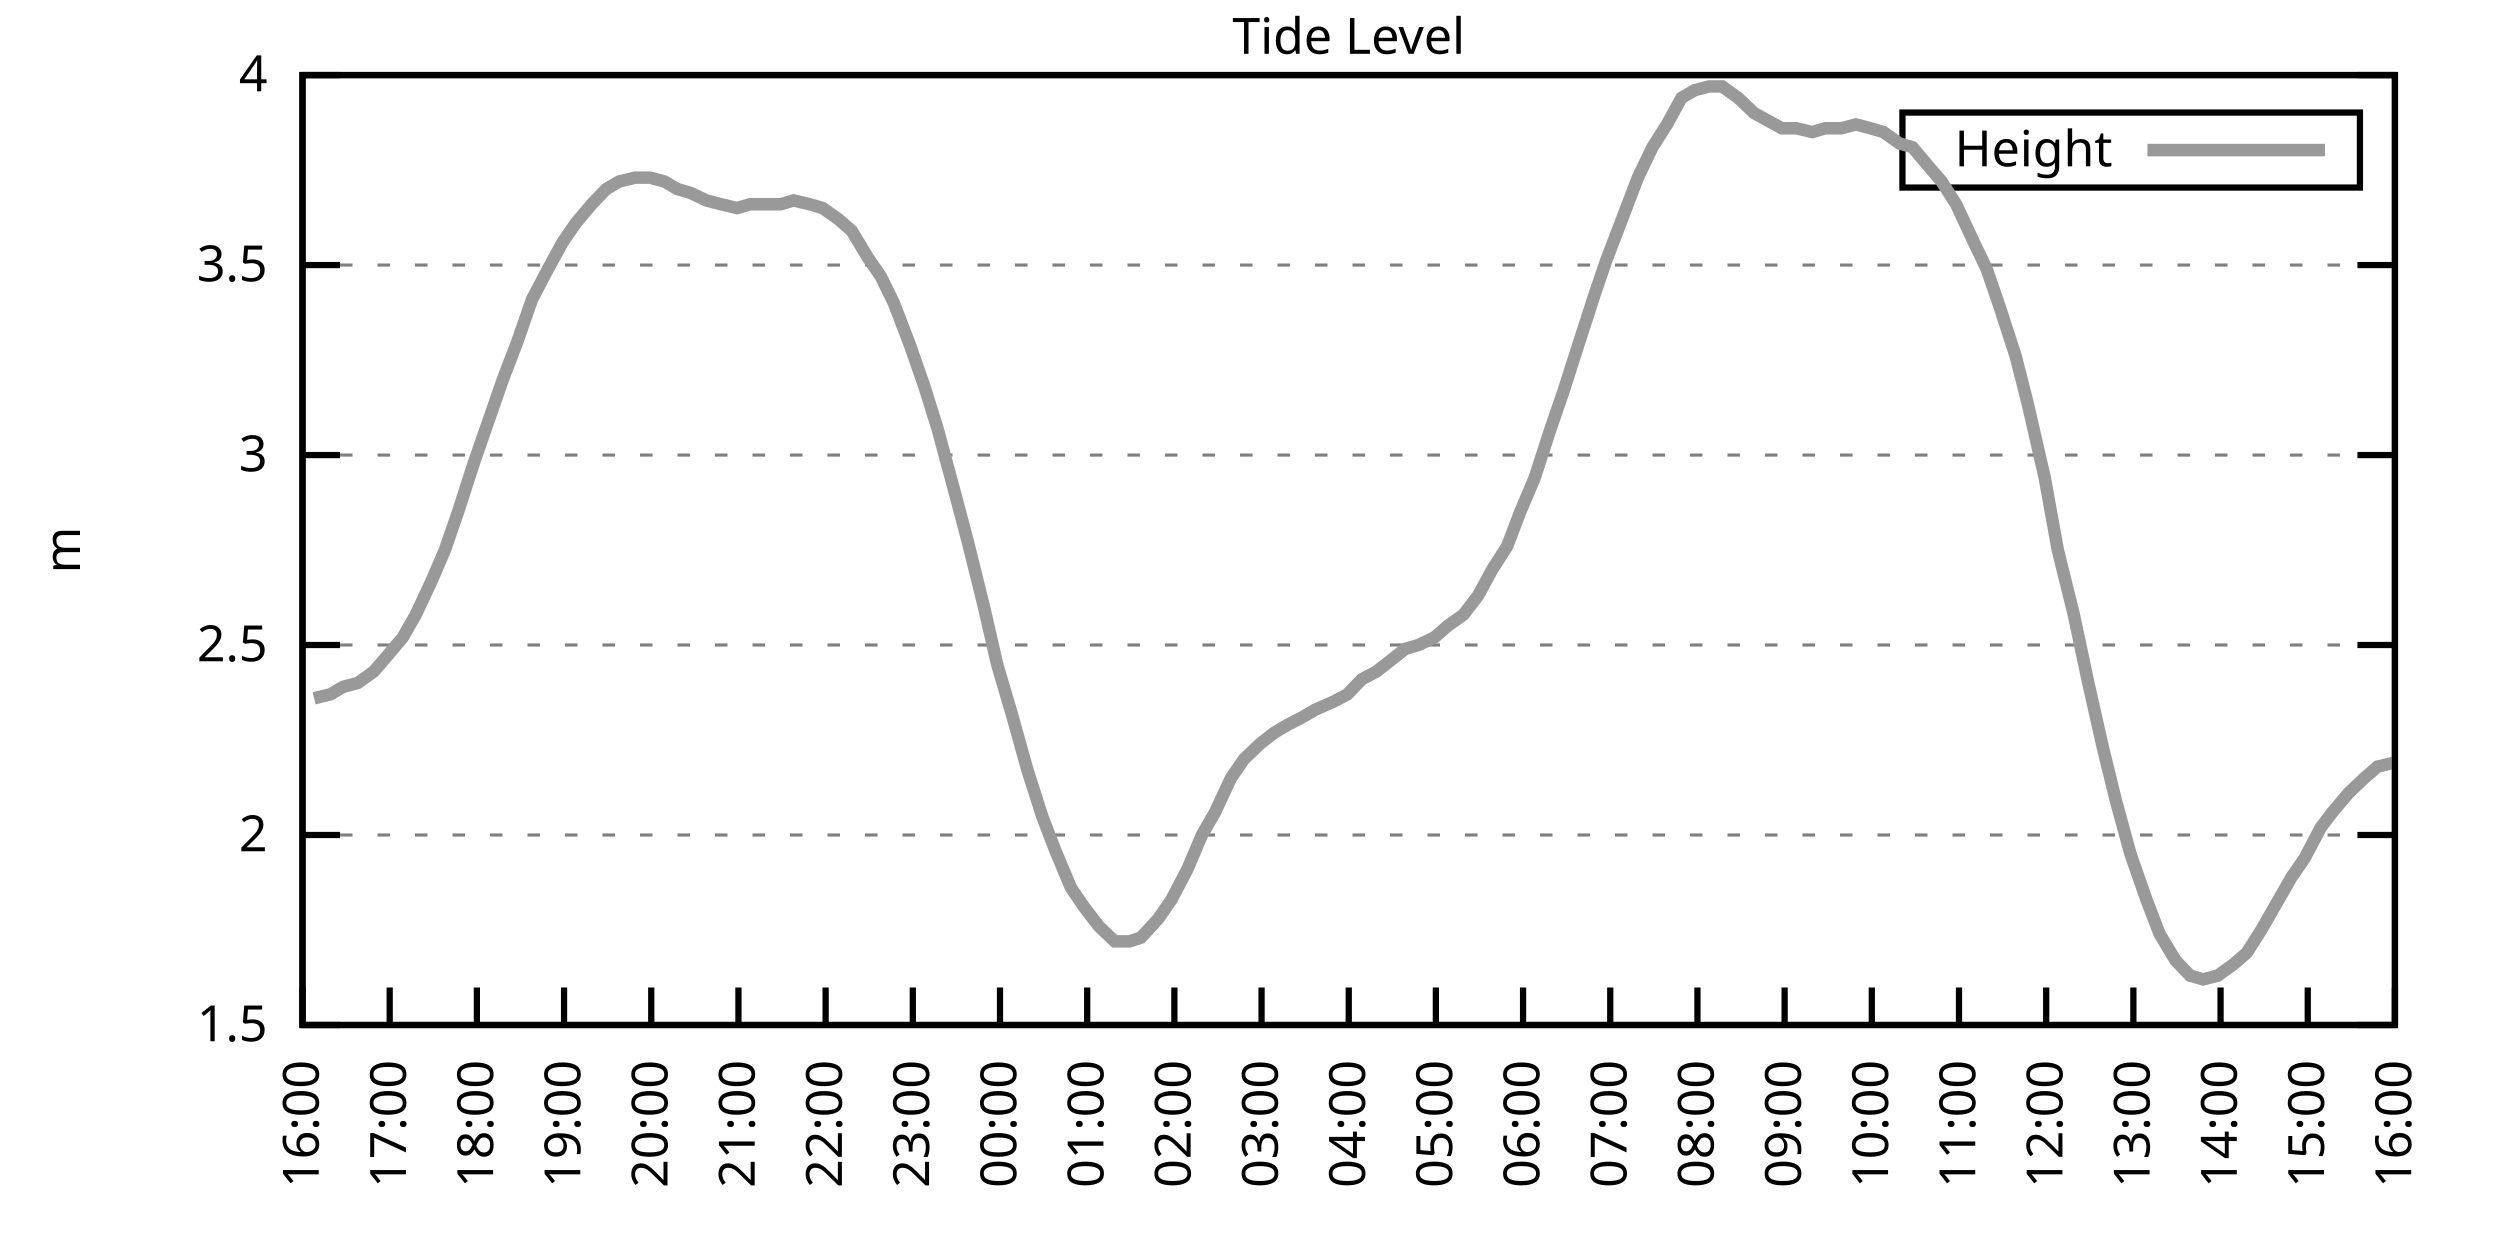
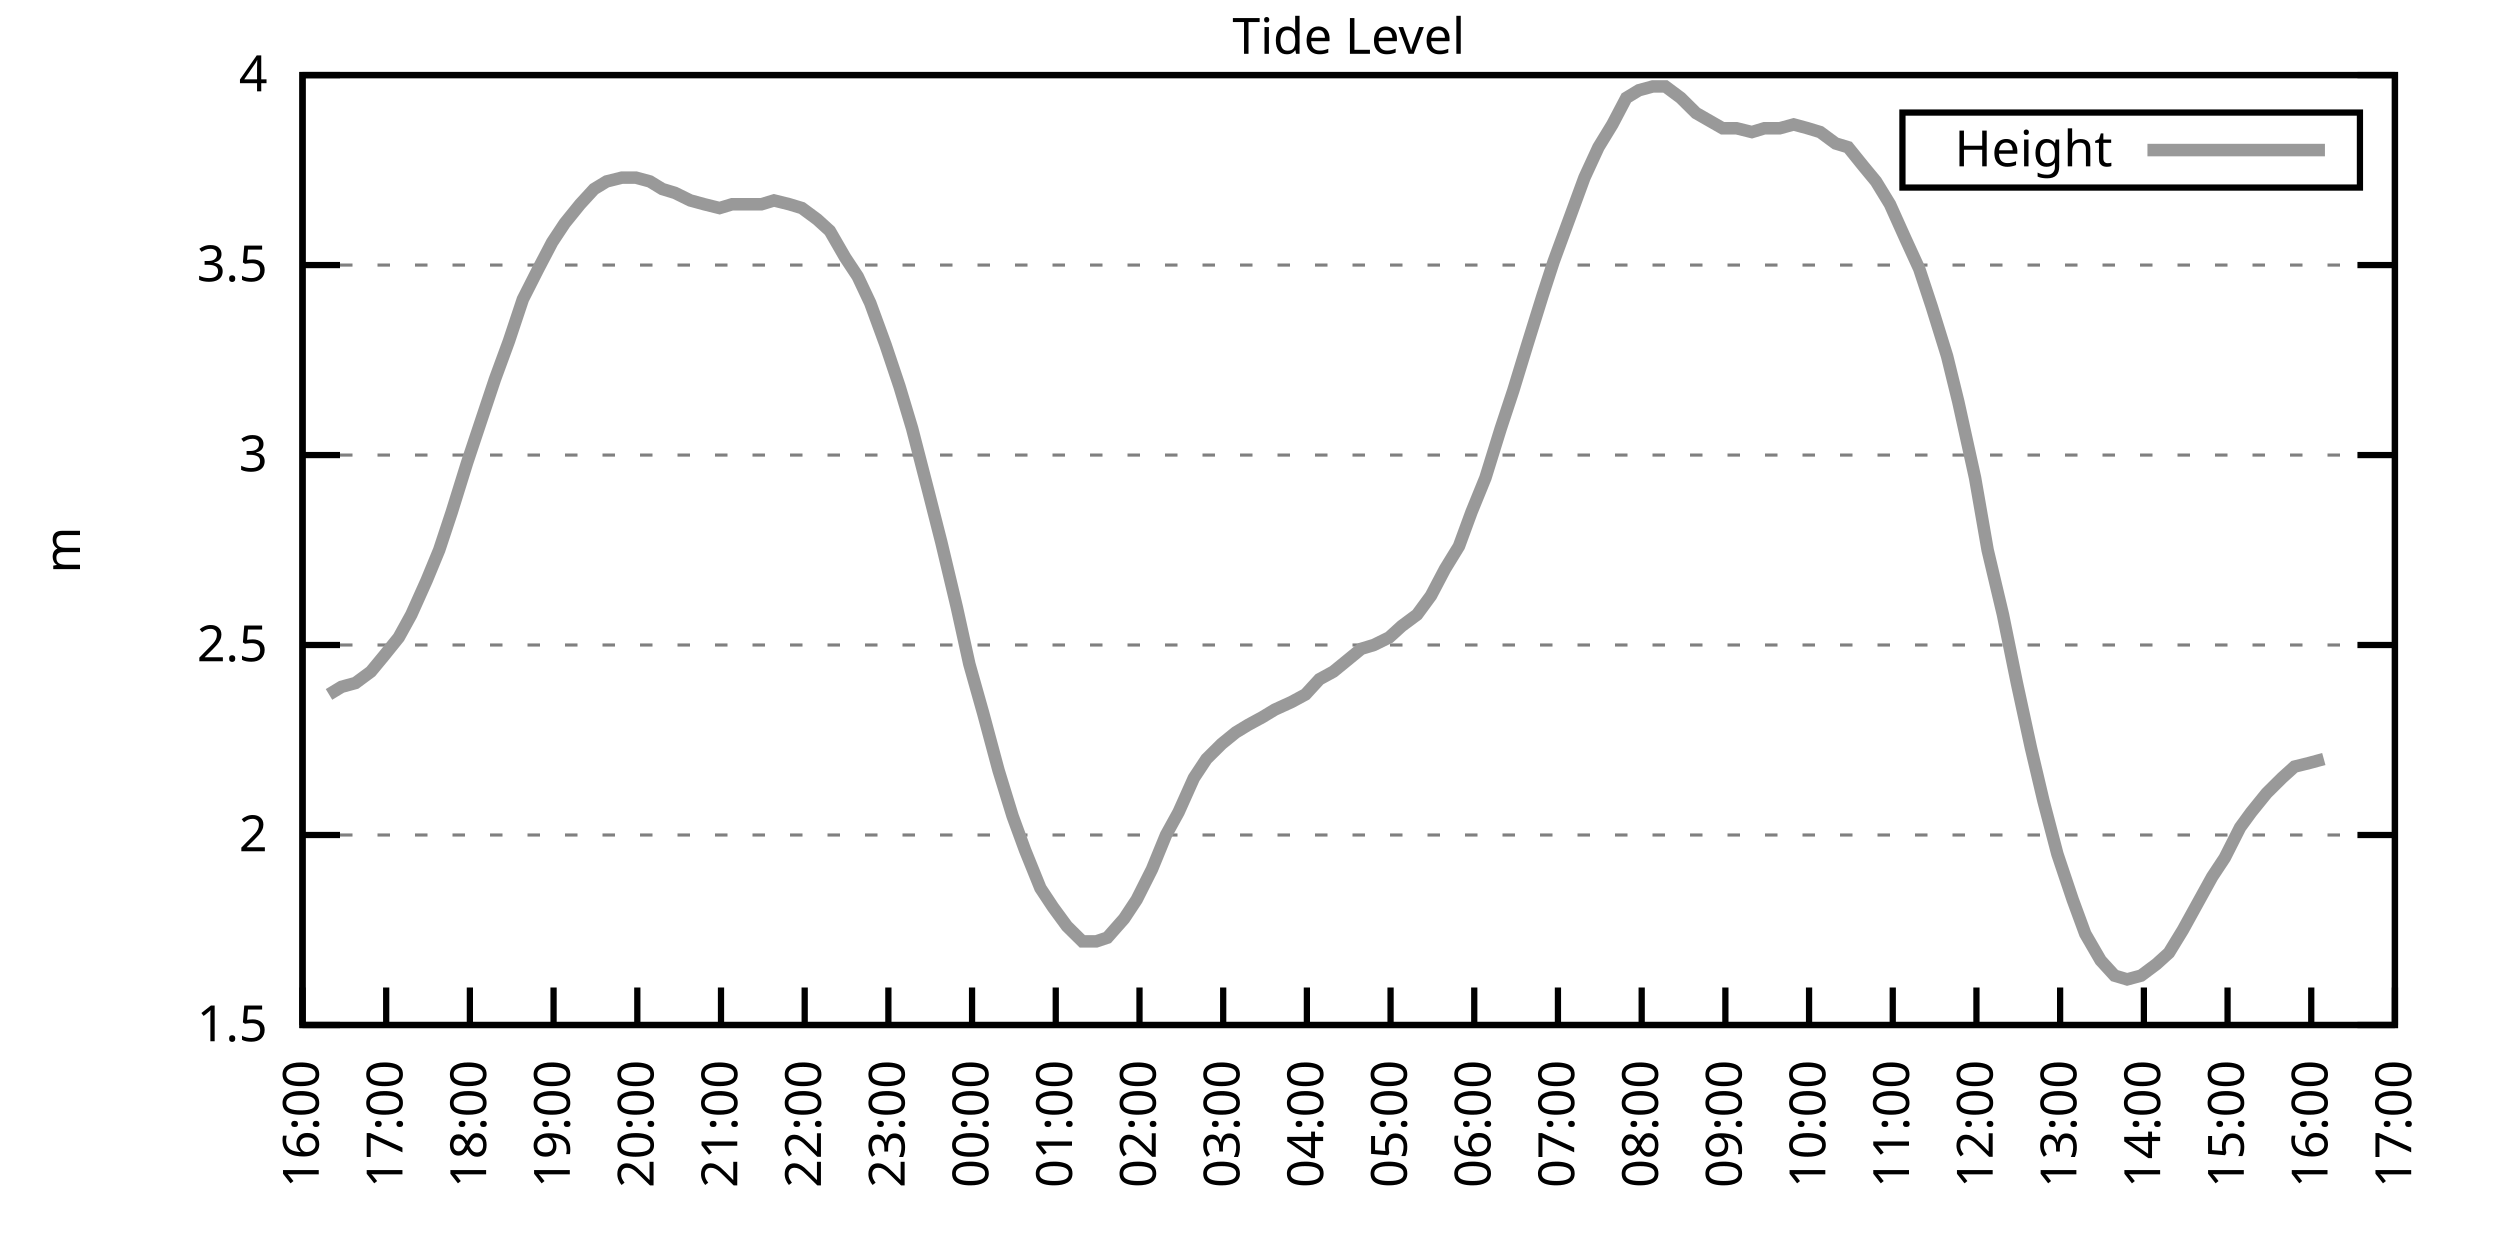
<svg xmlns="http://www.w3.org/2000/svg" xmlns:xlink="http://www.w3.org/1999/xlink" width="400" height="200" viewBox="0 0 400 200">
  <g id="gnuplot_canvas">
    <rect x="0" y="0" width="400" height="200" fill="none" />
    <defs>
      <circle id="gpDot" r="0.5" stroke-width="0.5" stroke="currentColor" />
      <path id="gpPt0" stroke-width="0.333" stroke="currentColor" d="M-1,0 h2 M0,-1 v2" />
      <path id="gpPt1" stroke-width="0.333" stroke="currentColor" d="M-1,-1 L1,1 M1,-1 L-1,1" />
      <path id="gpPt2" stroke-width="0.333" stroke="currentColor" d="M-1,0 L1,0 M0,-1 L0,1 M-1,-1 L1,1 M-1,1 L1,-1" />
      <rect id="gpPt3" stroke-width="0.333" stroke="currentColor" x="-1" y="-1" width="2" height="2" />
      <rect id="gpPt4" stroke-width="0.333" stroke="currentColor" fill="currentColor" x="-1" y="-1" width="2" height="2" />
      <circle id="gpPt5" stroke-width="0.333" stroke="currentColor" cx="0" cy="0" r="1" />
      <use xlink:href="#gpPt5" id="gpPt6" fill="currentColor" stroke="none" />
      <path id="gpPt7" stroke-width="0.333" stroke="currentColor" d="M0,-1.33 L-1.33,0.67 L1.33,0.67 z" />
      <use xlink:href="#gpPt7" id="gpPt8" fill="currentColor" stroke="none" />
      <use xlink:href="#gpPt7" id="gpPt9" stroke="currentColor" transform="rotate(180)" />
      <use xlink:href="#gpPt9" id="gpPt10" fill="currentColor" stroke="none" />
      <use xlink:href="#gpPt3" id="gpPt11" stroke="currentColor" transform="rotate(45)" />
      <use xlink:href="#gpPt11" id="gpPt12" fill="currentColor" stroke="none" />
      <path id="gpPt13" stroke-width="0.333" stroke="currentColor" d="M0,1.330 L1.265,0.411 L0.782,-1.067 L-0.782,-1.076 L-1.265,0.411 z" />
      <use xlink:href="#gpPt13" id="gpPt14" fill="currentColor" stroke="none" />
      <filter id="textbox" filterUnits="objectBoundingBox" x="0" y="0" height="1" width="1">
        <feFlood flood-color="white" flood-opacity="1" result="bgnd" />
        <feComposite in="SourceGraphic" in2="bgnd" operator="atop" />
      </filter>
      <filter id="greybox" filterUnits="objectBoundingBox" x="0" y="0" height="1" width="1">
        <feFlood flood-color="lightgrey" flood-opacity="1" result="grey" />
        <feComposite in="SourceGraphic" in2="grey" operator="atop" />
      </filter>
    </defs>
    <g fill="none" color="white" stroke="currentColor" stroke-width="1.00" stroke-linecap="butt" stroke-linejoin="miter">
</g>
    <g fill="none" color="black" stroke="currentColor" stroke-width="1.00" stroke-linecap="butt" stroke-linejoin="miter">
      <g stroke="none" shape-rendering="crispEdges">
        <polygon fill="rgb(255, 255, 255)" points="48.40,164.00 383.18,164.00 383.18,12.02 48.40,12.02 " />
      </g>
    </g>
    <g fill="none" color="black" stroke="currentColor" stroke-width="1.00" stroke-linecap="butt" stroke-linejoin="miter">
</g>
    <g fill="none" color="black" stroke="black" stroke-width="0.50" stroke-linecap="butt" stroke-linejoin="miter">
</g>
    <g fill="none" color="gray" stroke="currentColor" stroke-width="0.50" stroke-linecap="butt" stroke-linejoin="miter">
      <path stroke="gray" stroke-dasharray="2,4" class="gridline" d="M48.40,164.00 L383.19,164.00  " />
    </g>
    <g fill="none" color="gray" stroke="gray" stroke-width="1.00" stroke-linecap="butt" stroke-linejoin="miter">
</g>
    <g fill="none" color="black" stroke="currentColor" stroke-width="1.00" stroke-linecap="butt" stroke-linejoin="miter">
      <path stroke="black" d="M48.40,164.00 L54.40,164.00 M383.19,164.00 L377.19,164.00  " />
      <g transform="translate(42.80,166.60)" stroke="none" fill="black" font-family="Sans" font-size="8.00" text-anchor="end">
        <text>
          <tspan font-family="Sans"> 1.5</tspan>
        </text>
      </g>
    </g>
    <g fill="none" color="black" stroke="currentColor" stroke-width="1.00" stroke-linecap="butt" stroke-linejoin="miter">
</g>
    <g fill="none" color="black" stroke="black" stroke-width="0.50" stroke-linecap="butt" stroke-linejoin="miter">
</g>
    <g fill="none" color="gray" stroke="currentColor" stroke-width="0.50" stroke-linecap="butt" stroke-linejoin="miter">
      <path stroke="gray" stroke-dasharray="2,4" class="gridline" d="M48.40,133.60 L383.19,133.60  " />
    </g>
    <g fill="none" color="gray" stroke="gray" stroke-width="1.00" stroke-linecap="butt" stroke-linejoin="miter">
</g>
    <g fill="none" color="black" stroke="currentColor" stroke-width="1.00" stroke-linecap="butt" stroke-linejoin="miter">
      <path stroke="black" d="M48.40,133.60 L54.40,133.60 M383.19,133.60 L377.19,133.60  " />
      <g transform="translate(42.80,136.20)" stroke="none" fill="black" font-family="Sans" font-size="8.00" text-anchor="end">
        <text>
          <tspan font-family="Sans"> 2</tspan>
        </text>
      </g>
    </g>
    <g fill="none" color="black" stroke="currentColor" stroke-width="1.00" stroke-linecap="butt" stroke-linejoin="miter">
</g>
    <g fill="none" color="black" stroke="black" stroke-width="0.50" stroke-linecap="butt" stroke-linejoin="miter">
</g>
    <g fill="none" color="gray" stroke="currentColor" stroke-width="0.50" stroke-linecap="butt" stroke-linejoin="miter">
      <path stroke="gray" stroke-dasharray="2,4" class="gridline" d="M48.40,103.20 L383.19,103.20  " />
    </g>
    <g fill="none" color="gray" stroke="gray" stroke-width="1.00" stroke-linecap="butt" stroke-linejoin="miter">
</g>
    <g fill="none" color="black" stroke="currentColor" stroke-width="1.00" stroke-linecap="butt" stroke-linejoin="miter">
      <path stroke="black" d="M48.40,103.20 L54.40,103.20 M383.19,103.20 L377.19,103.20  " />
      <g transform="translate(42.80,105.80)" stroke="none" fill="black" font-family="Sans" font-size="8.00" text-anchor="end">
        <text>
          <tspan font-family="Sans"> 2.5</tspan>
        </text>
      </g>
    </g>
    <g fill="none" color="black" stroke="currentColor" stroke-width="1.00" stroke-linecap="butt" stroke-linejoin="miter">
</g>
    <g fill="none" color="black" stroke="black" stroke-width="0.50" stroke-linecap="butt" stroke-linejoin="miter">
</g>
    <g fill="none" color="gray" stroke="currentColor" stroke-width="0.50" stroke-linecap="butt" stroke-linejoin="miter">
      <path stroke="gray" stroke-dasharray="2,4" class="gridline" d="M48.40,72.81 L383.19,72.81  " />
    </g>
    <g fill="none" color="gray" stroke="gray" stroke-width="1.00" stroke-linecap="butt" stroke-linejoin="miter">
</g>
    <g fill="none" color="black" stroke="currentColor" stroke-width="1.00" stroke-linecap="butt" stroke-linejoin="miter">
      <path stroke="black" d="M48.40,72.81 L54.40,72.81 M383.19,72.81 L377.19,72.81  " />
      <g transform="translate(42.80,75.41)" stroke="none" fill="black" font-family="Sans" font-size="8.00" text-anchor="end">
        <text>
          <tspan font-family="Sans"> 3</tspan>
        </text>
      </g>
    </g>
    <g fill="none" color="black" stroke="currentColor" stroke-width="1.00" stroke-linecap="butt" stroke-linejoin="miter">
</g>
    <g fill="none" color="black" stroke="black" stroke-width="0.50" stroke-linecap="butt" stroke-linejoin="miter">
</g>
    <g fill="none" color="gray" stroke="currentColor" stroke-width="0.50" stroke-linecap="butt" stroke-linejoin="miter">
      <path stroke="gray" stroke-dasharray="2,4" class="gridline" d="M48.40,42.41 L383.19,42.41  " />
    </g>
    <g fill="none" color="gray" stroke="gray" stroke-width="1.00" stroke-linecap="butt" stroke-linejoin="miter">
</g>
    <g fill="none" color="black" stroke="currentColor" stroke-width="1.00" stroke-linecap="butt" stroke-linejoin="miter">
      <path stroke="black" d="M48.40,42.41 L54.40,42.41 M383.19,42.41 L377.19,42.41  " />
      <g transform="translate(42.80,45.01)" stroke="none" fill="black" font-family="Sans" font-size="8.00" text-anchor="end">
        <text>
          <tspan font-family="Sans"> 3.5</tspan>
        </text>
      </g>
    </g>
    <g fill="none" color="black" stroke="currentColor" stroke-width="1.00" stroke-linecap="butt" stroke-linejoin="miter">
</g>
    <g fill="none" color="black" stroke="black" stroke-width="0.50" stroke-linecap="butt" stroke-linejoin="miter">
</g>
    <g fill="none" color="gray" stroke="currentColor" stroke-width="0.50" stroke-linecap="butt" stroke-linejoin="miter">
      <path stroke="gray" stroke-dasharray="2,4" class="gridline" d="M48.40,12.01 L383.19,12.01  " />
    </g>
    <g fill="none" color="gray" stroke="gray" stroke-width="1.00" stroke-linecap="butt" stroke-linejoin="miter">
</g>
    <g fill="none" color="black" stroke="currentColor" stroke-width="1.00" stroke-linecap="butt" stroke-linejoin="miter">
      <path stroke="black" d="M48.40,12.01 L54.40,12.01 M383.19,12.01 L377.19,12.01  " />
      <g transform="translate(42.80,14.61)" stroke="none" fill="black" font-family="Sans" font-size="8.00" text-anchor="end">
        <text>
          <tspan font-family="Sans"> 4</tspan>
        </text>
      </g>
    </g>
    <g fill="none" color="black" stroke="currentColor" stroke-width="1.00" stroke-linecap="butt" stroke-linejoin="miter">
      <path stroke="black" d="M48.40,164.00 L48.40,158.00  " />
      <g transform="translate(51.00,169.60) rotate(270.00)" stroke="none" fill="black" font-family="Sans" font-size="8.00" text-anchor="end">
        <text>
          <tspan font-family="Sans">16:00</tspan>
        </text>
      </g>
    </g>
    <g fill="none" color="black" stroke="currentColor" stroke-width="1.00" stroke-linecap="butt" stroke-linejoin="miter">
-       <path stroke="black" d="M62.35,164.00 L62.35,158.00  " />
-       <g transform="translate(64.95,169.60) rotate(270.00)" stroke="none" fill="black" font-family="Sans" font-size="8.00" text-anchor="end">
+       <path stroke="black" d="M61.79,164.00 L61.79,158.00  " />
+       <g transform="translate(64.39,169.60) rotate(270.00)" stroke="none" fill="black" font-family="Sans" font-size="8.00" text-anchor="end">
        <text>
          <tspan font-family="Sans">17:00</tspan>
        </text>
      </g>
    </g>
    <g fill="none" color="black" stroke="currentColor" stroke-width="1.00" stroke-linecap="butt" stroke-linejoin="miter">
-       <path stroke="black" d="M76.30,164.00 L76.30,158.00  " />
-       <g transform="translate(78.90,169.60) rotate(270.00)" stroke="none" fill="black" font-family="Sans" font-size="8.00" text-anchor="end">
+       <path stroke="black" d="M75.18,164.00 L75.18,158.00  " />
+       <g transform="translate(77.78,169.60) rotate(270.00)" stroke="none" fill="black" font-family="Sans" font-size="8.00" text-anchor="end">
        <text>
          <tspan font-family="Sans">18:00</tspan>
        </text>
      </g>
    </g>
    <g fill="none" color="black" stroke="currentColor" stroke-width="1.00" stroke-linecap="butt" stroke-linejoin="miter">
-       <path stroke="black" d="M90.25,164.00 L90.25,158.00  " />
-       <g transform="translate(92.85,169.60) rotate(270.00)" stroke="none" fill="black" font-family="Sans" font-size="8.00" text-anchor="end">
+       <path stroke="black" d="M88.57,164.00 L88.57,158.00  " />
+       <g transform="translate(91.17,169.60) rotate(270.00)" stroke="none" fill="black" font-family="Sans" font-size="8.00" text-anchor="end">
        <text>
          <tspan font-family="Sans">19:00</tspan>
        </text>
      </g>
    </g>
    <g fill="none" color="black" stroke="currentColor" stroke-width="1.00" stroke-linecap="butt" stroke-linejoin="miter">
-       <path stroke="black" d="M104.20,164.00 L104.20,158.00  " />
-       <g transform="translate(106.80,169.60) rotate(270.00)" stroke="none" fill="black" font-family="Sans" font-size="8.00" text-anchor="end">
+       <path stroke="black" d="M101.97,164.00 L101.97,158.00  " />
+       <g transform="translate(104.57,169.60) rotate(270.00)" stroke="none" fill="black" font-family="Sans" font-size="8.00" text-anchor="end">
        <text>
          <tspan font-family="Sans">20:00</tspan>
        </text>
      </g>
    </g>
    <g fill="none" color="black" stroke="currentColor" stroke-width="1.00" stroke-linecap="butt" stroke-linejoin="miter">
-       <path stroke="black" d="M118.15,164.00 L118.15,158.00  " />
-       <g transform="translate(120.75,169.60) rotate(270.00)" stroke="none" fill="black" font-family="Sans" font-size="8.00" text-anchor="end">
+       <path stroke="black" d="M115.36,164.00 L115.36,158.00  " />
+       <g transform="translate(117.96,169.60) rotate(270.00)" stroke="none" fill="black" font-family="Sans" font-size="8.00" text-anchor="end">
        <text>
          <tspan font-family="Sans">21:00</tspan>
        </text>
      </g>
    </g>
    <g fill="none" color="black" stroke="currentColor" stroke-width="1.00" stroke-linecap="butt" stroke-linejoin="miter">
-       <path stroke="black" d="M132.10,164.00 L132.10,158.00  " />
-       <g transform="translate(134.70,169.60) rotate(270.00)" stroke="none" fill="black" font-family="Sans" font-size="8.00" text-anchor="end">
+       <path stroke="black" d="M128.75,164.00 L128.75,158.00  " />
+       <g transform="translate(131.35,169.60) rotate(270.00)" stroke="none" fill="black" font-family="Sans" font-size="8.00" text-anchor="end">
        <text>
          <tspan font-family="Sans">22:00</tspan>
        </text>
      </g>
    </g>
    <g fill="none" color="black" stroke="currentColor" stroke-width="1.00" stroke-linecap="butt" stroke-linejoin="miter">
-       <path stroke="black" d="M146.05,164.00 L146.05,158.00  " />
-       <g transform="translate(148.65,169.60) rotate(270.00)" stroke="none" fill="black" font-family="Sans" font-size="8.00" text-anchor="end">
+       <path stroke="black" d="M142.14,164.00 L142.14,158.00  " />
+       <g transform="translate(144.74,169.60) rotate(270.00)" stroke="none" fill="black" font-family="Sans" font-size="8.00" text-anchor="end">
        <text>
          <tspan font-family="Sans">23:00</tspan>
        </text>
      </g>
    </g>
    <g fill="none" color="black" stroke="currentColor" stroke-width="1.00" stroke-linecap="butt" stroke-linejoin="miter">
-       <path stroke="black" d="M160.00,164.00 L160.00,158.00  " />
-       <g transform="translate(162.60,169.60) rotate(270.00)" stroke="none" fill="black" font-family="Sans" font-size="8.00" text-anchor="end">
+       <path stroke="black" d="M155.53,164.00 L155.53,158.00  " />
+       <g transform="translate(158.13,169.60) rotate(270.00)" stroke="none" fill="black" font-family="Sans" font-size="8.00" text-anchor="end">
        <text>
          <tspan font-family="Sans">00:00</tspan>
        </text>
      </g>
    </g>
    <g fill="none" color="black" stroke="currentColor" stroke-width="1.00" stroke-linecap="butt" stroke-linejoin="miter">
-       <path stroke="black" d="M173.95,164.00 L173.95,158.00  " />
-       <g transform="translate(176.55,169.60) rotate(270.00)" stroke="none" fill="black" font-family="Sans" font-size="8.00" text-anchor="end">
+       <path stroke="black" d="M168.92,164.00 L168.92,158.00  " />
+       <g transform="translate(171.52,169.60) rotate(270.00)" stroke="none" fill="black" font-family="Sans" font-size="8.00" text-anchor="end">
        <text>
          <tspan font-family="Sans">01:00</tspan>
        </text>
      </g>
    </g>
    <g fill="none" color="black" stroke="currentColor" stroke-width="1.00" stroke-linecap="butt" stroke-linejoin="miter">
-       <path stroke="black" d="M187.90,164.00 L187.90,158.00  " />
-       <g transform="translate(190.50,169.60) rotate(270.00)" stroke="none" fill="black" font-family="Sans" font-size="8.00" text-anchor="end">
+       <path stroke="black" d="M182.32,164.00 L182.32,158.00  " />
+       <g transform="translate(184.92,169.60) rotate(270.00)" stroke="none" fill="black" font-family="Sans" font-size="8.00" text-anchor="end">
        <text>
          <tspan font-family="Sans">02:00</tspan>
        </text>
      </g>
    </g>
    <g fill="none" color="black" stroke="currentColor" stroke-width="1.00" stroke-linecap="butt" stroke-linejoin="miter">
-       <path stroke="black" d="M201.85,164.00 L201.85,158.00  " />
-       <g transform="translate(204.45,169.60) rotate(270.00)" stroke="none" fill="black" font-family="Sans" font-size="8.00" text-anchor="end">
+       <path stroke="black" d="M195.71,164.00 L195.71,158.00  " />
+       <g transform="translate(198.31,169.60) rotate(270.00)" stroke="none" fill="black" font-family="Sans" font-size="8.00" text-anchor="end">
        <text>
          <tspan font-family="Sans">03:00</tspan>
        </text>
      </g>
    </g>
    <g fill="none" color="black" stroke="currentColor" stroke-width="1.00" stroke-linecap="butt" stroke-linejoin="miter">
-       <path stroke="black" d="M215.80,164.00 L215.80,158.00  " />
-       <g transform="translate(218.40,169.60) rotate(270.00)" stroke="none" fill="black" font-family="Sans" font-size="8.00" text-anchor="end">
+       <path stroke="black" d="M209.10,164.00 L209.10,158.00  " />
+       <g transform="translate(211.70,169.60) rotate(270.00)" stroke="none" fill="black" font-family="Sans" font-size="8.00" text-anchor="end">
        <text>
          <tspan font-family="Sans">04:00</tspan>
        </text>
      </g>
    </g>
    <g fill="none" color="black" stroke="currentColor" stroke-width="1.00" stroke-linecap="butt" stroke-linejoin="miter">
-       <path stroke="black" d="M229.74,164.00 L229.74,158.00  " />
-       <g transform="translate(232.34,169.60) rotate(270.00)" stroke="none" fill="black" font-family="Sans" font-size="8.00" text-anchor="end">
+       <path stroke="black" d="M222.49,164.00 L222.49,158.00  " />
+       <g transform="translate(225.09,169.60) rotate(270.00)" stroke="none" fill="black" font-family="Sans" font-size="8.00" text-anchor="end">
        <text>
          <tspan font-family="Sans">05:00</tspan>
        </text>
      </g>
    </g>
    <g fill="none" color="black" stroke="currentColor" stroke-width="1.00" stroke-linecap="butt" stroke-linejoin="miter">
-       <path stroke="black" d="M243.69,164.00 L243.69,158.00  " />
-       <g transform="translate(246.29,169.60) rotate(270.00)" stroke="none" fill="black" font-family="Sans" font-size="8.00" text-anchor="end">
+       <path stroke="black" d="M235.88,164.00 L235.88,158.00  " />
+       <g transform="translate(238.48,169.60) rotate(270.00)" stroke="none" fill="black" font-family="Sans" font-size="8.00" text-anchor="end">
        <text>
          <tspan font-family="Sans">06:00</tspan>
        </text>
      </g>
    </g>
    <g fill="none" color="black" stroke="currentColor" stroke-width="1.00" stroke-linecap="butt" stroke-linejoin="miter">
-       <path stroke="black" d="M257.64,164.00 L257.64,158.00  " />
-       <g transform="translate(260.24,169.60) rotate(270.00)" stroke="none" fill="black" font-family="Sans" font-size="8.00" text-anchor="end">
+       <path stroke="black" d="M249.27,164.00 L249.27,158.00  " />
+       <g transform="translate(251.87,169.60) rotate(270.00)" stroke="none" fill="black" font-family="Sans" font-size="8.00" text-anchor="end">
        <text>
          <tspan font-family="Sans">07:00</tspan>
        </text>
      </g>
    </g>
    <g fill="none" color="black" stroke="currentColor" stroke-width="1.00" stroke-linecap="butt" stroke-linejoin="miter">
-       <path stroke="black" d="M271.59,164.00 L271.59,158.00  " />
-       <g transform="translate(274.19,169.60) rotate(270.00)" stroke="none" fill="black" font-family="Sans" font-size="8.00" text-anchor="end">
+       <path stroke="black" d="M262.67,164.00 L262.67,158.00  " />
+       <g transform="translate(265.27,169.60) rotate(270.00)" stroke="none" fill="black" font-family="Sans" font-size="8.00" text-anchor="end">
        <text>
          <tspan font-family="Sans">08:00</tspan>
        </text>
      </g>
    </g>
    <g fill="none" color="black" stroke="currentColor" stroke-width="1.00" stroke-linecap="butt" stroke-linejoin="miter">
-       <path stroke="black" d="M285.54,164.00 L285.54,158.00  " />
-       <g transform="translate(288.14,169.60) rotate(270.00)" stroke="none" fill="black" font-family="Sans" font-size="8.00" text-anchor="end">
+       <path stroke="black" d="M276.06,164.00 L276.06,158.00  " />
+       <g transform="translate(278.66,169.60) rotate(270.00)" stroke="none" fill="black" font-family="Sans" font-size="8.00" text-anchor="end">
        <text>
          <tspan font-family="Sans">09:00</tspan>
        </text>
      </g>
    </g>
    <g fill="none" color="black" stroke="currentColor" stroke-width="1.00" stroke-linecap="butt" stroke-linejoin="miter">
-       <path stroke="black" d="M299.49,164.00 L299.49,158.00  " />
-       <g transform="translate(302.09,169.60) rotate(270.00)" stroke="none" fill="black" font-family="Sans" font-size="8.00" text-anchor="end">
+       <path stroke="black" d="M289.45,164.00 L289.45,158.00  " />
+       <g transform="translate(292.05,169.60) rotate(270.00)" stroke="none" fill="black" font-family="Sans" font-size="8.00" text-anchor="end">
        <text>
          <tspan font-family="Sans">10:00</tspan>
        </text>
      </g>
    </g>
    <g fill="none" color="black" stroke="currentColor" stroke-width="1.00" stroke-linecap="butt" stroke-linejoin="miter">
-       <path stroke="black" d="M313.44,164.00 L313.44,158.00  " />
-       <g transform="translate(316.04,169.60) rotate(270.00)" stroke="none" fill="black" font-family="Sans" font-size="8.00" text-anchor="end">
+       <path stroke="black" d="M302.84,164.00 L302.84,158.00  " />
+       <g transform="translate(305.44,169.60) rotate(270.00)" stroke="none" fill="black" font-family="Sans" font-size="8.00" text-anchor="end">
        <text>
          <tspan font-family="Sans">11:00</tspan>
        </text>
      </g>
    </g>
    <g fill="none" color="black" stroke="currentColor" stroke-width="1.00" stroke-linecap="butt" stroke-linejoin="miter">
-       <path stroke="black" d="M327.39,164.00 L327.39,158.00  " />
-       <g transform="translate(329.99,169.60) rotate(270.00)" stroke="none" fill="black" font-family="Sans" font-size="8.00" text-anchor="end">
+       <path stroke="black" d="M316.23,164.00 L316.23,158.00  " />
+       <g transform="translate(318.83,169.60) rotate(270.00)" stroke="none" fill="black" font-family="Sans" font-size="8.00" text-anchor="end">
        <text>
          <tspan font-family="Sans">12:00</tspan>
        </text>
      </g>
    </g>
    <g fill="none" color="black" stroke="currentColor" stroke-width="1.00" stroke-linecap="butt" stroke-linejoin="miter">
-       <path stroke="black" d="M341.34,164.00 L341.34,158.00  " />
-       <g transform="translate(343.94,169.60) rotate(270.00)" stroke="none" fill="black" font-family="Sans" font-size="8.00" text-anchor="end">
+       <path stroke="black" d="M329.62,164.00 L329.62,158.00  " />
+       <g transform="translate(332.22,169.60) rotate(270.00)" stroke="none" fill="black" font-family="Sans" font-size="8.00" text-anchor="end">
        <text>
          <tspan font-family="Sans">13:00</tspan>
        </text>
      </g>
    </g>
    <g fill="none" color="black" stroke="currentColor" stroke-width="1.00" stroke-linecap="butt" stroke-linejoin="miter">
-       <path stroke="black" d="M355.29,164.00 L355.29,158.00  " />
-       <g transform="translate(357.89,169.60) rotate(270.00)" stroke="none" fill="black" font-family="Sans" font-size="8.00" text-anchor="end">
+       <path stroke="black" d="M343.02,164.00 L343.02,158.00  " />
+       <g transform="translate(345.62,169.60) rotate(270.00)" stroke="none" fill="black" font-family="Sans" font-size="8.00" text-anchor="end">
        <text>
          <tspan font-family="Sans">14:00</tspan>
        </text>
      </g>
    </g>
    <g fill="none" color="black" stroke="currentColor" stroke-width="1.00" stroke-linecap="butt" stroke-linejoin="miter">
-       <path stroke="black" d="M369.24,164.00 L369.24,158.00  " />
-       <g transform="translate(371.84,169.60) rotate(270.00)" stroke="none" fill="black" font-family="Sans" font-size="8.00" text-anchor="end">
+       <path stroke="black" d="M356.41,164.00 L356.41,158.00  " />
+       <g transform="translate(359.01,169.60) rotate(270.00)" stroke="none" fill="black" font-family="Sans" font-size="8.00" text-anchor="end">
        <text>
          <tspan font-family="Sans">15:00</tspan>
+         </text>
+       </g>
+     </g>
+     <g fill="none" color="black" stroke="currentColor" stroke-width="1.00" stroke-linecap="butt" stroke-linejoin="miter">
+       <path stroke="black" d="M369.80,164.00 L369.80,158.00  " />
+       <g transform="translate(372.40,169.60) rotate(270.00)" stroke="none" fill="black" font-family="Sans" font-size="8.00" text-anchor="end">
+         <text>
+           <tspan font-family="Sans">16:00</tspan>
        </text>
      </g>
    </g>
    <g fill="none" color="black" stroke="currentColor" stroke-width="1.00" stroke-linecap="butt" stroke-linejoin="miter">
      <path stroke="black" d="M383.19,164.00 L383.19,158.00  " />
      <g transform="translate(385.79,169.60) rotate(270.00)" stroke="none" fill="black" font-family="Sans" font-size="8.00" text-anchor="end">
        <text>
-           <tspan font-family="Sans">16:00</tspan>
+           <tspan font-family="Sans">17:00</tspan>
        </text>
      </g>
    </g>
    <g fill="none" color="black" stroke="currentColor" stroke-width="1.00" stroke-linecap="butt" stroke-linejoin="miter">
</g>
    <g fill="none" color="black" stroke="currentColor" stroke-width="1.00" stroke-linecap="butt" stroke-linejoin="miter">
      <path stroke="black" d="M48.40,12.01 L48.40,164.00 L383.19,164.00 L383.19,12.01 L48.40,12.01 Z  " />
    </g>
    <g fill="none" color="black" stroke="currentColor" stroke-width="1.00" stroke-linecap="butt" stroke-linejoin="miter">
</g>
    <g fill="none" color="black" stroke="currentColor" stroke-width="1.00" stroke-linecap="butt" stroke-linejoin="miter">
      <path stroke="black" d="M304.39,30.01 L304.39,18.01 L377.59,18.01 L377.59,30.01 L304.39,30.01 Z  " />
    </g>
    <g id="Tide_level_plot_1">
      <g fill="none" color="white" stroke="black" stroke-width="2.00" stroke-linecap="butt" stroke-linejoin="miter">
</g>
      <g fill="none" color="black" stroke="currentColor" stroke-width="2.00" stroke-linecap="butt" stroke-linejoin="miter">
        <g transform="translate(337.99,26.61)" stroke="none" fill="black" font-family="Sans" font-size="8.00" text-anchor="end">
          <text>
            <tspan font-family="Sans">Height</tspan>
          </text>
        </g>
      </g>
      <g fill="none" color="black" stroke="currentColor" stroke-width="2.00" stroke-linecap="butt" stroke-linejoin="miter">
-         <path stroke="rgb(153, 153, 153)" d="M343.59,24.01 L371.99,24.01 M50.26,111.72 L52.82,111.11 L54.91,109.89 L57.23,109.28 L59.79,107.46 L61.88,105.03   L64.44,101.99 L66.53,98.34 L69.09,92.87 L71.18,88.00 L73.28,81.93 L75.83,74.02 L78.16,67.33 L80.48,60.65   L82.81,54.57 L85.13,47.88 L87.69,43.02 L90.02,38.76 L92.11,35.72 L94.67,32.68 L96.99,30.25 L99.08,29.03   L101.64,28.42 L103.97,28.42 L106.29,29.03 L108.38,30.25 L110.48,30.86 L113.03,32.07 L115.36,32.68 L117.92,33.29   L120.01,32.68 L122.33,32.68 L124.89,32.68 L126.98,32.07 L129.54,32.68 L131.63,33.29 L134.19,35.11 L136.28,36.94   L138.84,41.19 L140.93,44.23 L143.02,48.49 L145.58,55.18 L147.91,61.86 L150.00,68.55 L152.79,78.89 L154.88,86.79   L157.44,97.12 L159.53,106.24 L161.86,114.15 L164.41,123.27 L166.74,130.56 L168.83,136.03 L171.39,142.11 L173.48,145.15   L175.81,148.19 L178.36,150.62 L180.69,150.62 L182.55,150.02 L185.34,146.98 L187.43,143.94 L189.99,139.07 L192.31,133.60   L194.41,129.95 L196.96,124.48 L199.06,121.44 L201.61,119.01 L203.94,117.19 L206.03,115.97 L208.36,114.76 L210.45,113.54   L213.24,112.32 L215.56,111.11 L217.89,108.68 L220.21,107.46 L222.54,105.64 L224.86,103.81 L226.95,103.20 L229.51,101.99   L231.60,100.16 L234.16,98.34 L236.49,95.30 L238.81,91.04 L241.14,87.40 L243.23,81.93 L245.55,76.45 L248.11,68.55   L250.20,62.47 L252.53,55.18 L255.09,47.27 L256.95,41.80 L259.74,34.50 L262.06,28.42 L264.39,23.56 L266.71,19.91   L269.04,15.66 L271.13,14.44 L273.45,13.83 L275.55,13.83 L278.10,15.66 L280.66,18.09 L285.08,20.52 L287.40,20.52   L289.96,21.13 L292.05,20.52 L294.61,20.52 L296.94,19.91 L299.26,20.52 L301.35,21.13 L303.91,22.95 L306.00,23.56   L308.56,26.60 L310.65,29.03 L312.98,32.68 L315.53,38.15 L317.86,43.02 L319.95,49.10 L322.51,57.00 L324.37,64.29   L327.16,76.45 L329.25,88.00 L331.81,98.34 L334.13,109.28 L336.46,119.62 L338.55,128.13 L340.88,136.64 L343.43,143.94   L345.53,149.41 L348.08,153.66 L350.41,156.10 L352.50,156.70 L354.83,156.10 L357.38,154.27 L359.48,152.45 L361.80,148.80   L363.89,145.15 L366.68,140.29 L368.78,137.25 L371.33,132.39 L373.19,129.95 L375.75,126.91 L378.31,124.48 L380.40,122.66   L382.96,122.05  " />
+         <path stroke="rgb(153, 153, 153)" d="M343.59,24.01 L371.99,24.01 M52.64,111.11 L54.65,109.89 L56.88,109.28 L59.34,107.46 L61.35,105.03 L63.80,101.99   L65.81,98.34 L68.26,92.87 L70.27,88.00 L72.28,81.93 L74.74,74.02 L76.97,67.33 L79.20,60.65 L81.43,54.57   L83.66,47.88 L86.12,43.02 L88.35,38.76 L90.36,35.72 L92.82,32.68 L95.05,30.25 L97.06,29.03 L99.51,28.42   L101.74,28.42 L103.98,29.03 L105.98,30.25 L107.99,30.86 L110.45,32.07 L112.68,32.68 L115.13,33.29 L117.14,32.68   L119.38,32.68 L121.83,32.68 L123.84,32.07 L126.29,32.68 L128.30,33.29 L130.76,35.11 L132.77,36.94 L135.22,41.19   L137.23,44.23 L139.24,48.49 L141.69,55.18 L143.93,61.86 L145.94,68.55 L148.61,78.89 L150.62,86.79 L153.08,97.12   L155.09,106.24 L157.32,114.15 L159.77,123.27 L162.01,130.56 L164.01,136.03 L166.47,142.11 L168.48,145.15 L170.71,148.19   L173.17,150.62 L175.40,150.62 L177.18,150.02 L179.86,146.98 L181.87,143.94 L184.32,139.07 L186.56,133.60 L188.57,129.95   L191.02,124.48 L193.03,121.44 L195.48,119.01 L197.72,117.19 L199.73,115.97 L201.96,114.76 L203.97,113.54 L206.64,112.32   L208.88,111.11 L211.11,108.68 L213.34,107.46 L215.57,105.64 L217.80,103.81 L219.81,103.20 L222.27,101.99 L224.28,100.16   L226.73,98.34 L228.96,95.30 L231.20,91.04 L233.43,87.40 L235.44,81.93 L237.67,76.45 L240.12,68.55 L242.13,62.47   L244.36,55.18 L246.82,47.27 L248.60,41.80 L251.28,34.50 L253.51,28.42 L255.75,23.56 L257.98,19.91 L260.21,15.66   L262.22,14.44 L264.45,13.83 L266.46,13.83 L268.92,15.66 L271.37,18.09 L275.61,20.52 L277.84,20.52 L280.30,21.13   L282.31,20.52 L284.76,20.52 L286.99,19.91 L289.23,20.52 L291.23,21.13 L293.69,22.95 L295.70,23.56 L298.15,26.60   L300.16,29.03 L302.39,32.68 L304.85,38.15 L307.08,43.02 L309.09,49.10 L311.54,57.00 L313.33,64.29 L316.01,76.45   L318.02,88.00 L320.47,98.34 L322.70,109.28 L324.94,119.62 L326.95,128.13 L329.18,136.64 L331.63,143.94 L333.64,149.41   L336.10,153.66 L338.33,156.10 L340.34,156.70 L342.57,156.10 L345.02,154.27 L347.03,152.45 L349.26,148.80 L351.27,145.15   L353.95,140.29 L355.96,137.25 L358.42,132.39 L360.20,129.95 L362.66,126.91 L365.11,124.48 L367.12,122.66 L369.58,122.05   L371.81,121.44  " />
      </g>
    </g>
    <g fill="none" color="black" stroke="currentColor" stroke-width="2.00" stroke-linecap="butt" stroke-linejoin="miter">
</g>
    <g fill="none" color="black" stroke="black" stroke-width="1.00" stroke-linecap="butt" stroke-linejoin="miter">
</g>
    <g fill="none" color="black" stroke="currentColor" stroke-width="1.00" stroke-linecap="butt" stroke-linejoin="miter">
      <path stroke="black" d="M48.40,12.01 L48.40,164.00 L383.19,164.00 L383.19,12.01 L48.40,12.01 Z  " />
      <g transform="translate(12.80,88.01) rotate(270.00)" stroke="none" fill="black" font-family="Sans" font-size="8.00" text-anchor="middle">
        <text>
          <tspan font-family="Sans">m</tspan>
        </text>
      </g>
    </g>
    <g fill="none" color="black" stroke="currentColor" stroke-width="1.00" stroke-linecap="butt" stroke-linejoin="miter">
</g>
    <g fill="none" color="black" stroke="currentColor" stroke-width="1.00" stroke-linecap="butt" stroke-linejoin="miter">
      <g transform="translate(215.79,8.61)" stroke="none" fill="black" font-family="Sans" font-size="8.00" text-anchor="middle">
        <text>
          <tspan font-family="Sans">Tide Level</tspan>
        </text>
      </g>
    </g>
    <g fill="none" color="black" stroke="currentColor" stroke-width="1.00" stroke-linecap="butt" stroke-linejoin="miter">
</g>
  </g>
</svg>
